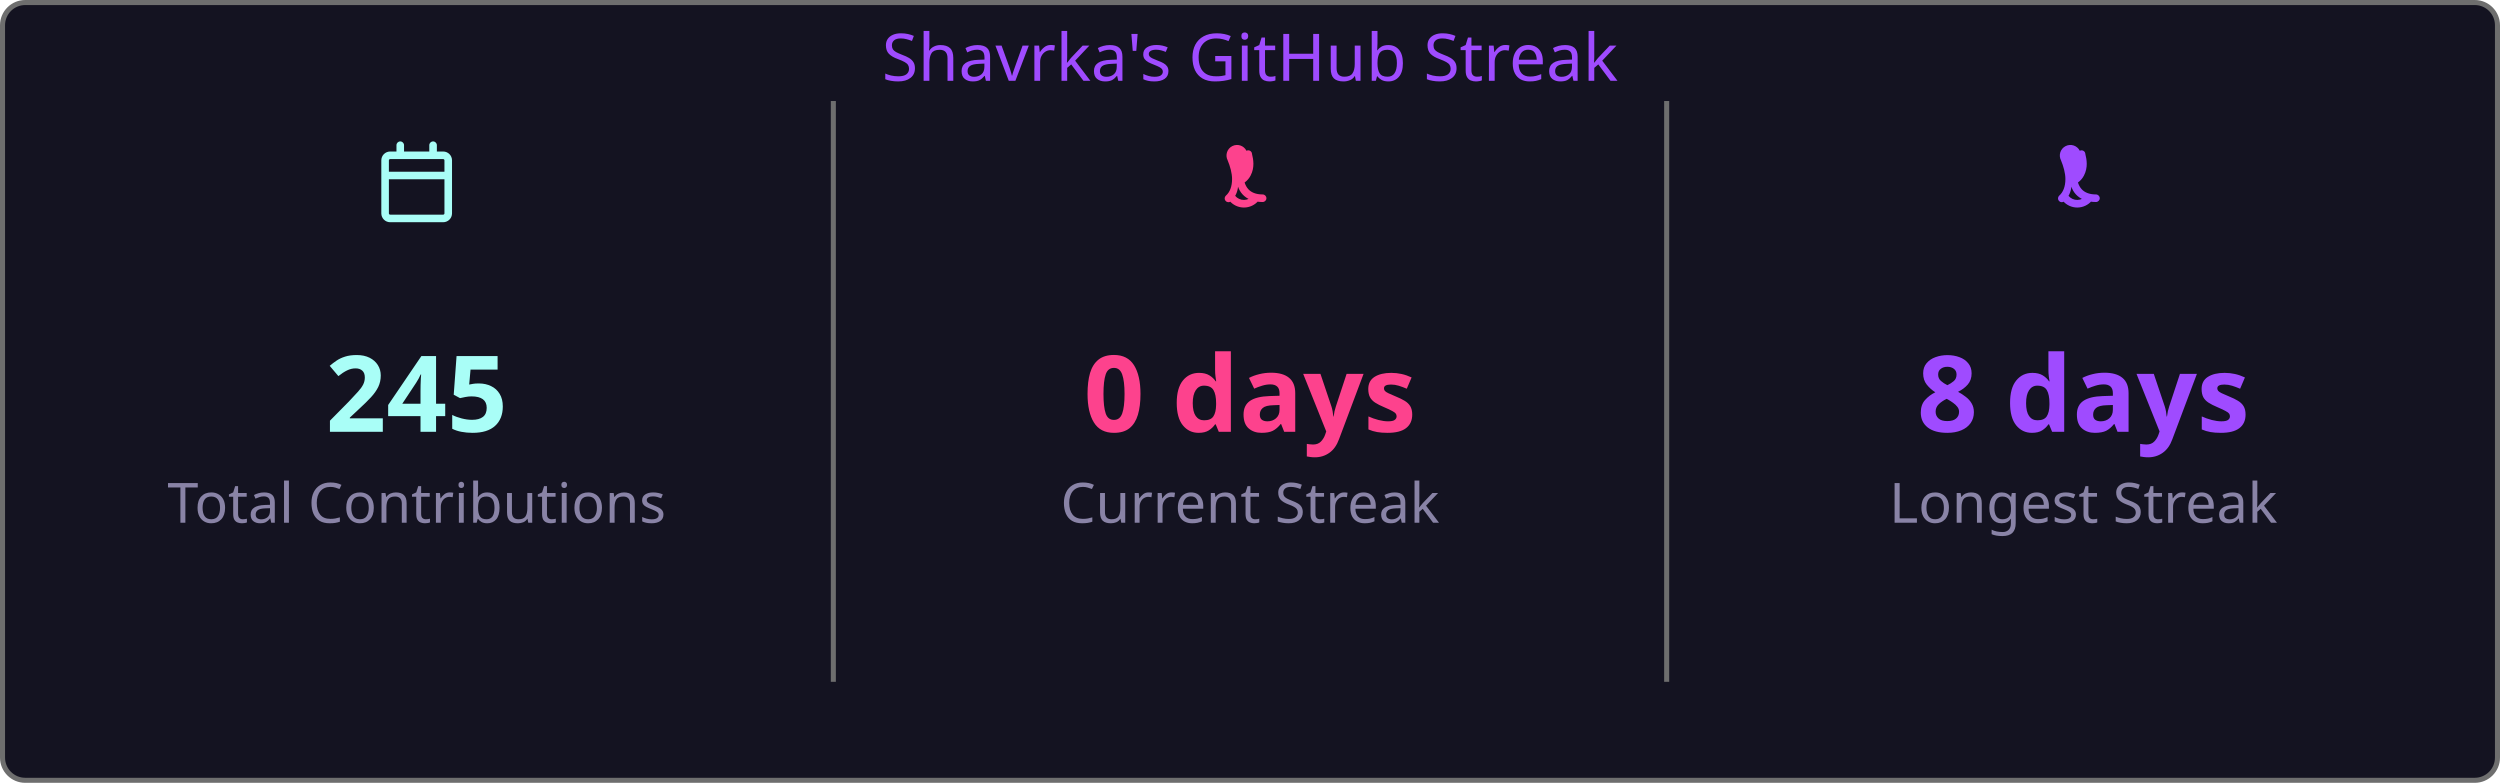
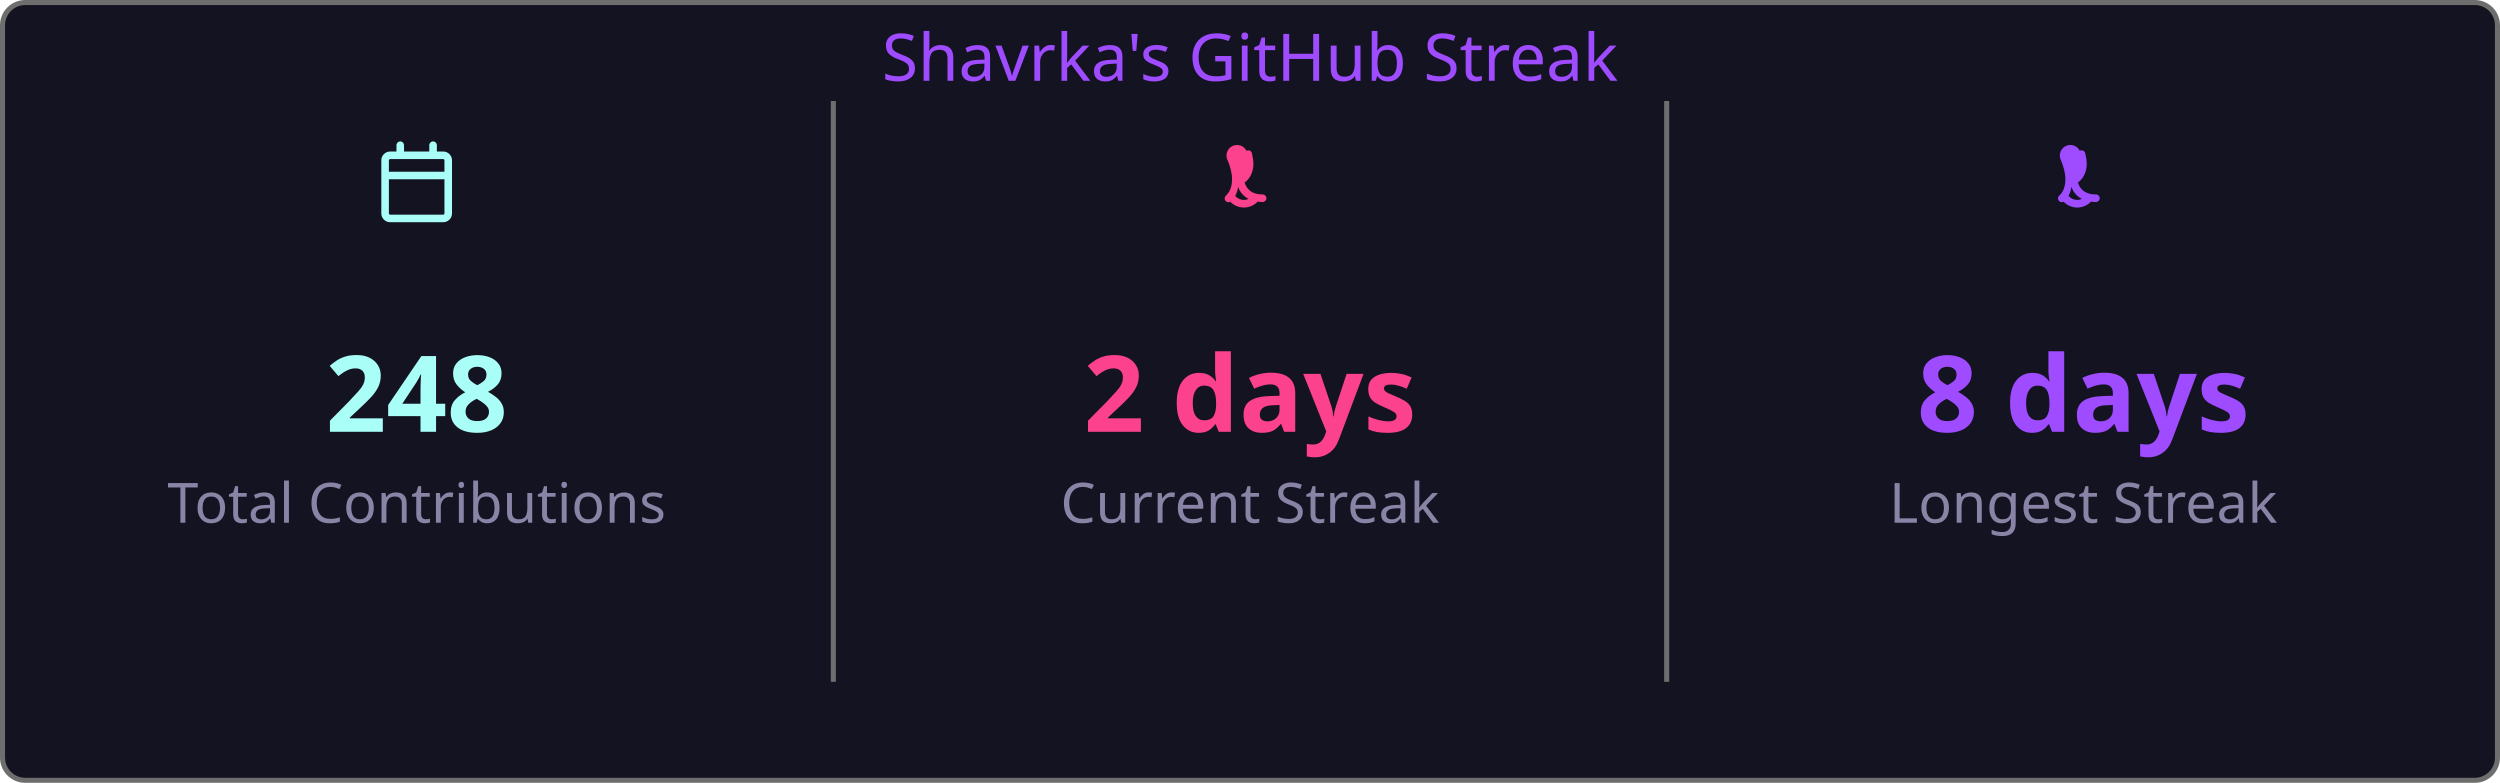
<svg xmlns="http://www.w3.org/2000/svg" width="495" height="155" viewBox="0 0 495 155">
  <style>
    .fade { animation: fadeIn .8s ease both }
    @keyframes fadeIn { from { opacity:0 } to { opacity:1 } }
  </style>
  <rect x=".5" y=".5" width="494" height="154" rx="4.5" fill="#141321" stroke="#6e6e6e" />
  <text class="fade" x="247.5" y="16" fill="#9f4bff" font-size="13" text-anchor="middle" font-family="'Segoe UI', Ubuntu, 'Helvetica Neue', Sans-Serif">Shavrka's GitHub Streak</text>
  <g class="fade">
    <g transform="translate(74.5,28)" fill="#a9fef7">
      <path d="M4.75 0a.75.75 0 0 1 .75.75V2h5V.75a.75.75 0 0 1 1.5 0V2h1.25c.966 0 1.75.784 1.75 1.75v10.5A1.75 1.75 0 0 1 13.25 16H2.75A1.75 1.75 0 0 1 1 14.25V3.75C1 2.784 1.784 2 2.75 2H4V.75A.75.75 0 0 1 4.75 0ZM2.5 7.5v6.75c0 .138.112.25.25.25h10.5a.25.25 0 0 0 .25-.25V7.5Zm10.75-4H2.75a.25.25 0 0 0-.25.25V6h11V3.75a.25.25 0 0 0-.25-.25Z" />
    </g>
-     <text x="82.5" y="85.5" fill="#a9fef7" font-size="21" font-weight="bold" text-anchor="middle" font-family="'Segoe UI', Ubuntu, 'Helvetica Neue', Sans-Serif">245</text>
+     <text x="82.5" y="85.5" fill="#a9fef7" font-size="21" font-weight="bold" text-anchor="middle" font-family="'Segoe UI', Ubuntu, 'Helvetica Neue', Sans-Serif">248</text>
    <text x="82.5" y="103.5" fill="#8983a6" font-size="11" text-anchor="middle" font-family="'Segoe UI', Ubuntu, 'Helvetica Neue', Sans-Serif">Total Contributions</text>
    <line x1="165" y1="20" x2="165" y2="135" stroke="#6e6e6e" stroke-width="1" />
    <g transform="translate(239.5,28)" fill="#fd428d">
      <path d="M7.3 1.85A.75.75 0 0 1 8.4 2.5c.26 1.068.565 2.64-.28 4.265-.293.563-.702 1.021-1.185 1.37.145.46.377.94.737 1.327.54.588 1.42 1.038 2.828 1.038a.75.75 0 0 1 0 1.5c-1.842 0-3.146-.62-3.972-1.51-.428-.466-.717-.988-.895-1.525a4.5 4.5 0 0 1-1.433 2.91.75.75 0 0 1-.98-1.134c.785-.677 1.23-1.805 1.23-3.29 0-1.162-.38-2.52-.88-3.72A.75.75 0 0 1 7.3 1.85Zm2.325 8.81a.75.75 0 0 1 .075 1.06 3.75 3.75 0 0 1-5.8 0 .75.75 0 0 1 1.15-.96 2.25 2.25 0 0 0 3.524-.047.75.75 0 0 1 1.051-.053Z" />
    </g>
-     <text x="247.5" y="85.5" fill="#fd428d" font-size="21" font-weight="bold" text-anchor="middle" font-family="'Segoe UI', Ubuntu, 'Helvetica Neue', Sans-Serif">0 days</text>
+     <text x="247.5" y="85.5" fill="#fd428d" font-size="21" font-weight="bold" text-anchor="middle" font-family="'Segoe UI', Ubuntu, 'Helvetica Neue', Sans-Serif">2 days</text>
    <text x="247.5" y="103.5" fill="#8983a6" font-size="11" text-anchor="middle" font-family="'Segoe UI', Ubuntu, 'Helvetica Neue', Sans-Serif">Current Streak</text>
    <line x1="330" y1="20" x2="330" y2="135" stroke="#6e6e6e" stroke-width="1" />
    <g transform="translate(404.5,28)" fill="#9f4bff">
      <path d="M7.3 1.85A.75.75 0 0 1 8.4 2.5c.26 1.068.565 2.64-.28 4.265-.293.563-.702 1.021-1.185 1.37.145.46.377.94.737 1.327.54.588 1.42 1.038 2.828 1.038a.75.75 0 0 1 0 1.5c-1.842 0-3.146-.62-3.972-1.51-.428-.466-.717-.988-.895-1.525a4.5 4.5 0 0 1-1.433 2.91.75.75 0 0 1-.98-1.134c.785-.677 1.23-1.805 1.23-3.29 0-1.162-.38-2.52-.88-3.72A.75.75 0 0 1 7.3 1.85Zm2.325 8.81a.75.75 0 0 1 .075 1.06 3.75 3.75 0 0 1-5.8 0 .75.75 0 0 1 1.15-.96 2.25 2.25 0 0 0 3.524-.047.75.75 0 0 1 1.051-.053Z" />
    </g>
    <text x="412.5" y="85.5" fill="#9f4bff" font-size="21" font-weight="bold" text-anchor="middle" font-family="'Segoe UI', Ubuntu, 'Helvetica Neue', Sans-Serif">8 days</text>
    <text x="412.5" y="103.5" fill="#8983a6" font-size="11" text-anchor="middle" font-family="'Segoe UI', Ubuntu, 'Helvetica Neue', Sans-Serif">Longest Streak</text>
  </g>
</svg>
